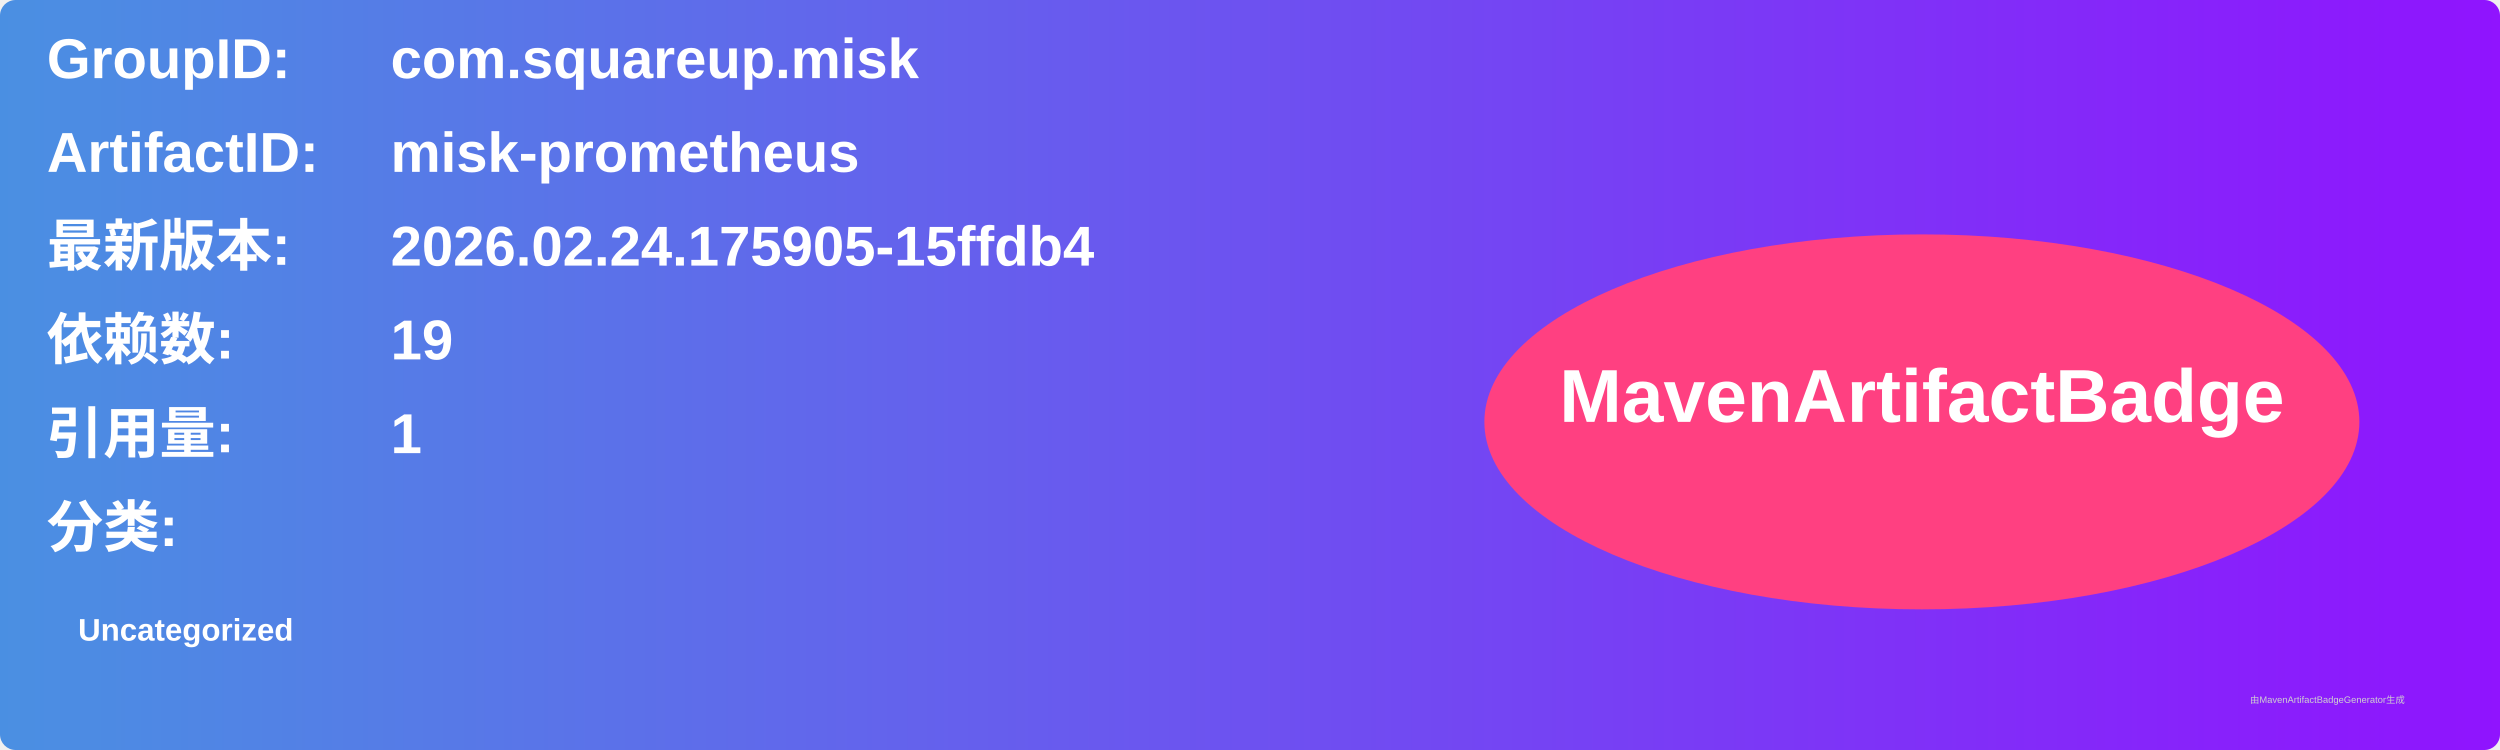
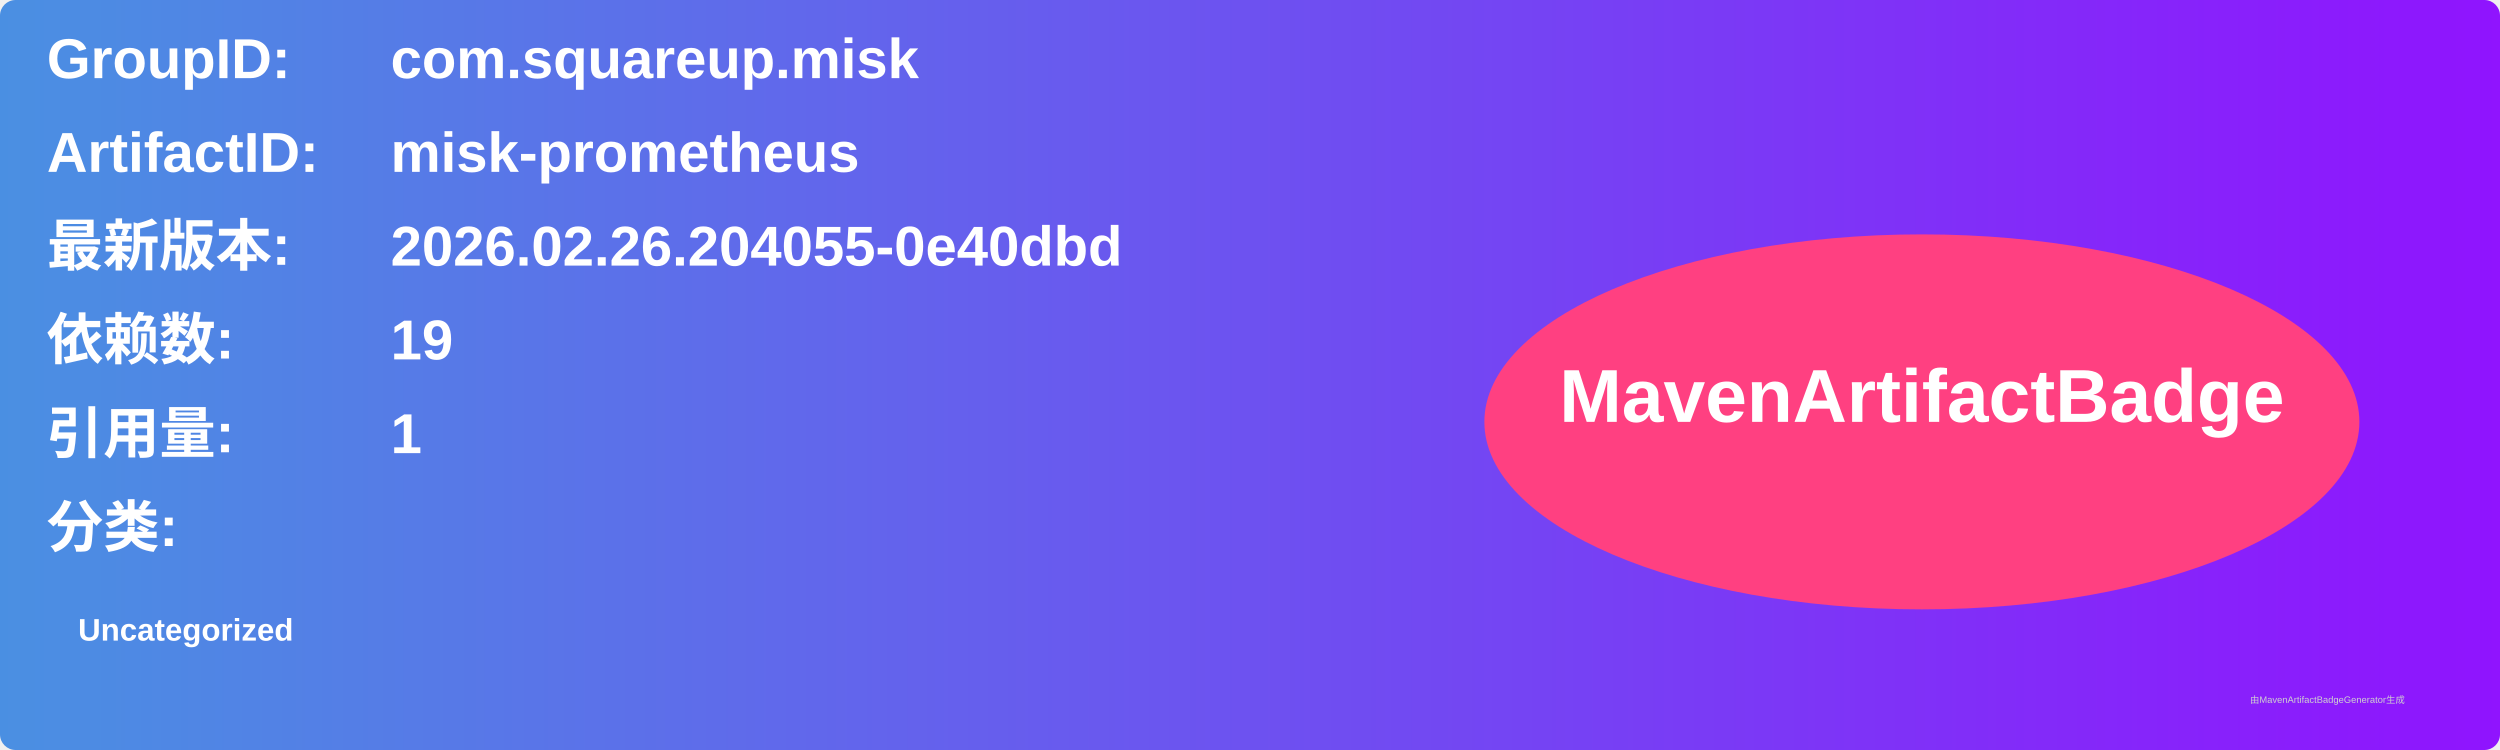
<svg xmlns="http://www.w3.org/2000/svg" width="800" height="240" viewBox="0 0 800 240">
  <linearGradient id="grad" x1="0%" y1="0%" x2="100%" y2="0%">
    <stop offset="0%" stop-color="#4a90e2" />
    <stop offset="100%" stop-color="#9013fe" />
  </linearGradient>
  <rect width="100%" height="100%" rx="5" ry="5" fill="url(#grad)" />
  <g transform="translate(15, 15)">
    <text x="0" y="10" font-family="Arial" font-size="18" fill="white" font-weight="bold" width="260">GroupID:</text>
    <text x="110" y="10" font-family="Arial" font-size="18" fill="white" font-weight="bold" width="460">com.squareup.misk</text>
    <text x="0" y="40" font-family="Arial" font-size="18" fill="white" font-weight="bold" width="260">ArtifactID:</text>
    <text x="110" y="40" font-family="Arial" font-size="18" fill="white" font-weight="bold" width="460">misk-prometheus</text>
    <text x="0" y="70" font-family="Arial" font-size="18" fill="white" font-weight="bold">最新版本:</text>
    <text x="110" y="70" font-family="Arial" font-size="18" fill="white" font-weight="bold">
-       <tspan font-weight="bold">2026.02.24.175905-15ffdb4</tspan>
+       <tspan font-weight="bold">2026.02.26.204055-0e40dbd</tspan>
    </text>
    <text x="0" y="100" font-family="Arial" font-size="18" fill="white" font-weight="bold">依赖数: </text>
    <text x="110" y="100" font-family="Arial" font-size="18" fill="white">
      <tspan font-weight="bold">19</tspan>
    </text>
    <text x="0" y="130" font-family="Arial" font-size="18" fill="white" font-weight="bold">引用量: </text>
    <text x="110" y="130" font-family="Arial" font-size="18" fill="white">
      <tspan font-weight="bold">1</tspan>
    </text>
    <text x="0" y="160" font-family="Arial" font-size="18" fill="white" font-weight="bold">分类:</text>
    <text x="10" y="190" font-family="Arial" font-size="10" fill="white">
      <tspan font-weight="bold">Uncategorized</tspan>
    </text>
    <ellipse cx="600" cy="120" rx="140" ry="60" fill="#ff4081" />
    <text x="600" y="120" text-anchor="middle" font-family="Arial" font-size="24" fill="white" font-weight="bold">MavenArtifactBadge</text>
  </g>
  <text x="720" y="225" font-family="Arial" font-size="3" fill="#d0d0d0">由MavenArtifactBadgeGenerator生成</text>
</svg>
